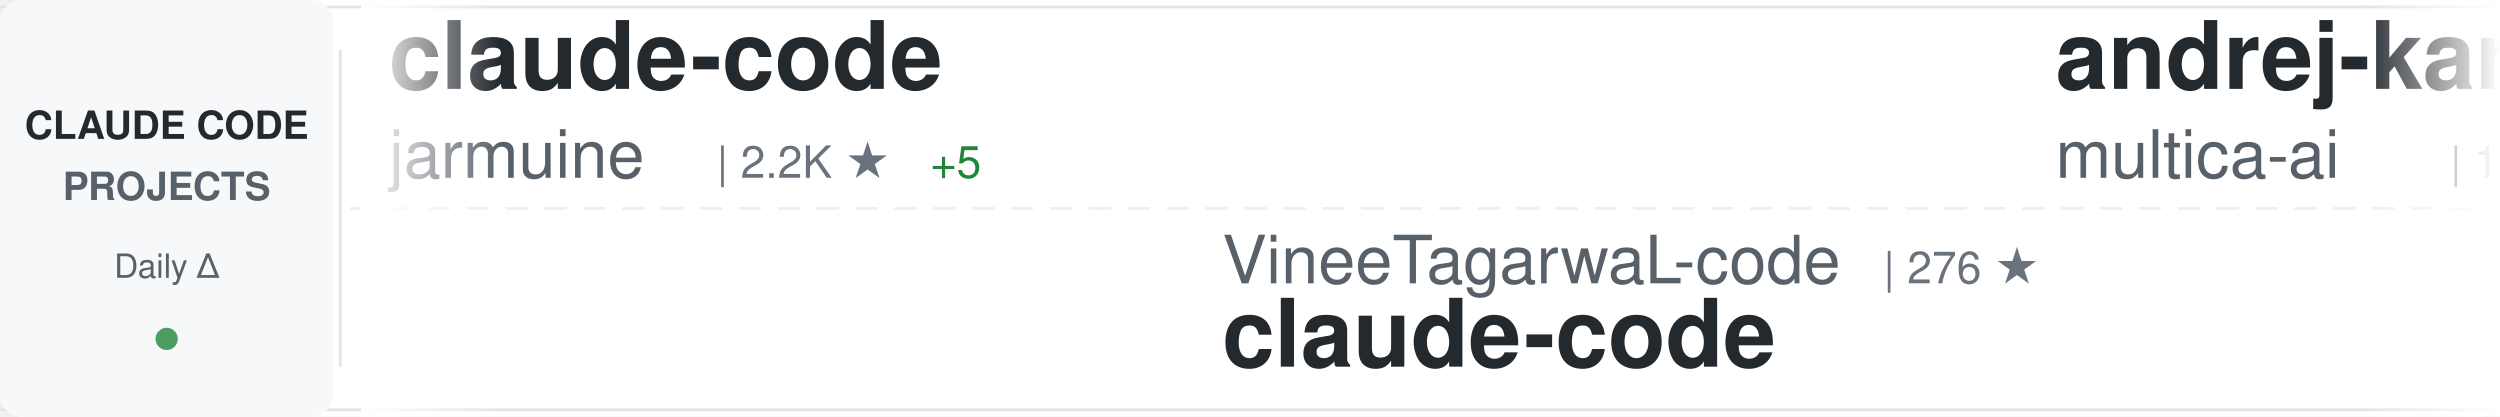
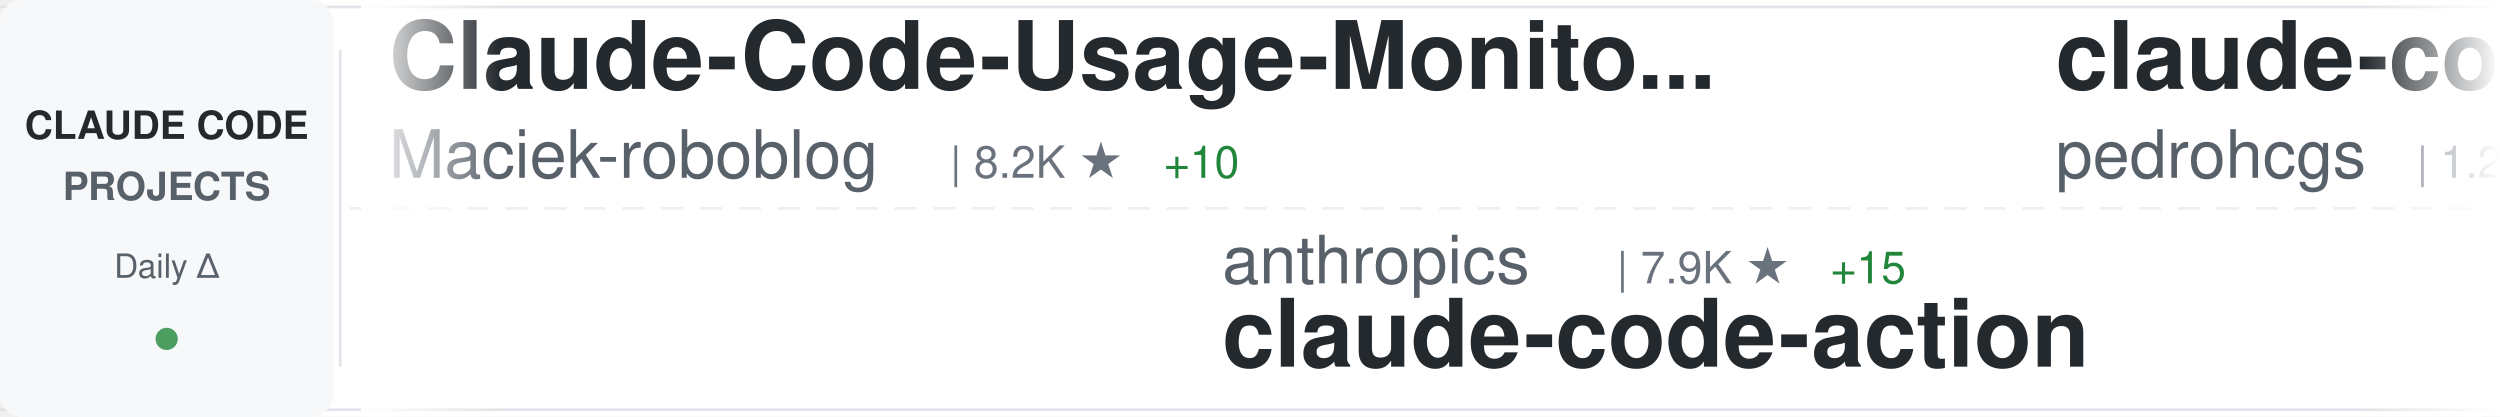
<svg xmlns="http://www.w3.org/2000/svg" width="900" height="150">
  <defs>
    <linearGradient id="awesomeLeftFade" x1="0%" y1="0%" x2="100%" y2="0%">
      <stop offset="0%" style="stop-color:#ffffff;stop-opacity:1" />
      <stop offset="100%" style="stop-color:#ffffff;stop-opacity:0" />
    </linearGradient>
    <linearGradient id="awesomeRightFade" x1="0%" y1="0%" x2="100%" y2="0%">
      <stop offset="0%" style="stop-color:#ffffff;stop-opacity:0" />
      <stop offset="100%" style="stop-color:#ffffff;stop-opacity:1" />
    </linearGradient>
  </defs>
  <rect width="900" height="150" fill="#ffffff" rx="8" />
  <rect x="0" y="2" width="900" height="1" fill="#e1e4e8" />
  <rect x="0" y="147" width="900" height="1" fill="#e1e4e8" />
  <line x1="0" y1="75" x2="900" y2="75" stroke="#e1e4e8" stroke-width="1" stroke-dasharray="8 6" opacity="0.6" />
  <rect x="0" y="0" width="120" height="150" fill="#f6f8fa" rx="8" />
  <text x="60" y="50" font-family="-apple-system, BlinkMacSystemFont, 'Segoe UI', Helvetica, Arial, sans-serif" font-size="14" font-weight="600" fill="#24292e" text-anchor="middle">CLAUDE CODE</text>
  <text x="60" y="72" font-family="-apple-system, BlinkMacSystemFont, 'Segoe UI', Helvetica, Arial, sans-serif" font-size="14" font-weight="600" fill="#586069" text-anchor="middle">PROJECTS</text>
  <text x="60" y="100" font-family="-apple-system, BlinkMacSystemFont, 'Segoe UI', Helvetica, Arial, sans-serif" font-size="12" font-weight="500" fill="#586069" text-anchor="middle">Daily Δ</text>
  <circle cx="60" cy="122" r="4" fill="#22863a" opacity="0.8" />
  <rect x="122" y="18" width="1" height="114" fill="#e1e4e8" />
  <clipPath id="awesomeTickerClip">
    <rect x="130" y="0" width="770" height="150" />
  </clipPath>
  <g clip-path="url(#awesomeTickerClip)">
    <g id="awesomeTickerItems">
      <animateTransform attributeName="transform" attributeType="XML" type="translate" from="0 0" to="-3000 0" dur="54s" repeatCount="indefinite" />
      <g transform="translate(0, 0)">
-         <text x="140" y="32" font-family="-apple-system, BlinkMacSystemFont, 'Segoe UI', Helvetica, Arial, sans-serif" font-size="34" font-weight="600" fill="#24292e">claude-code</text>
-         <text x="140" y="64" font-family="-apple-system, BlinkMacSystemFont, 'Segoe UI', Helvetica, Arial, sans-serif" font-size="24" font-weight="400" fill="#586069">jarmuine</text>
-         <text x="258" y="64" font-family="-apple-system, BlinkMacSystemFont, 'Segoe UI', Helvetica, Arial, sans-serif" font-size="16" font-weight="500" fill="#6a737d">| 2.2K ★</text>
-         <text x="335" y="64" font-family="-apple-system, BlinkMacSystemFont, 'Segoe UI', Helvetica, Arial, sans-serif" font-size="16" font-weight="500" fill="#22863a"> +5</text>
+         <text x="140" y="32" font-family="-apple-system, BlinkMacSystemFont, 'Segoe UI', Helvetica, Arial, sans-serif" font-size="34" font-weight="600" fill="#24292e">Claude-Code-Usage-Monito...</text>
+         <text x="140" y="64" font-family="-apple-system, BlinkMacSystemFont, 'Segoe UI', Helvetica, Arial, sans-serif" font-size="24" font-weight="400" fill="#586069">Maciek-roboblog</text>
+         <text x="342" y="64" font-family="-apple-system, BlinkMacSystemFont, 'Segoe UI', Helvetica, Arial, sans-serif" font-size="16" font-weight="500" fill="#6a737d">| 8.2K ★</text>
+         <text x="419" y="64" font-family="-apple-system, BlinkMacSystemFont, 'Segoe UI', Helvetica, Arial, sans-serif" font-size="16" font-weight="500" fill="#22863a"> +10</text>
      </g>
      <g transform="translate(300, 0)">
-         <text x="140" y="102" font-family="-apple-system, BlinkMacSystemFont, 'Segoe UI', Helvetica, Arial, sans-serif" font-size="24" font-weight="400" fill="#586069">VineeTagarwaL-code</text>
-         <text x="378" y="102" font-family="-apple-system, BlinkMacSystemFont, 'Segoe UI', Helvetica, Arial, sans-serif" font-size="16" font-weight="500" fill="#6a737d">| 276 ★</text>
+         <text x="140" y="102" font-family="-apple-system, BlinkMacSystemFont, 'Segoe UI', Helvetica, Arial, sans-serif" font-size="24" font-weight="400" fill="#586069">anthropics</text>
+         <text x="282" y="102" font-family="-apple-system, BlinkMacSystemFont, 'Segoe UI', Helvetica, Arial, sans-serif" font-size="16" font-weight="500" fill="#6a737d">| 7.9K ★</text>
+         <text x="359" y="102" font-family="-apple-system, BlinkMacSystemFont, 'Segoe UI', Helvetica, Arial, sans-serif" font-size="16" font-weight="500" fill="#22863a"> +15</text>
+         <text x="140" y="132" font-family="-apple-system, BlinkMacSystemFont, 'Segoe UI', Helvetica, Arial, sans-serif" font-size="34" font-weight="600" fill="#24292e">claude-code-action</text>
+       </g>
+       <g transform="translate(600, 0)">
+         <text x="140" y="32" font-family="-apple-system, BlinkMacSystemFont, 'Segoe UI', Helvetica, Arial, sans-serif" font-size="34" font-weight="600" fill="#24292e">claude-code-my-workflow</text>
+         <text x="140" y="64" font-family="-apple-system, BlinkMacSystemFont, 'Segoe UI', Helvetica, Arial, sans-serif" font-size="24" font-weight="400" fill="#586069">pedrohcgs</text>
+         <text x="270" y="64" font-family="-apple-system, BlinkMacSystemFont, 'Segoe UI', Helvetica, Arial, sans-serif" font-size="16" font-weight="500" fill="#6a737d">| 1.2K ★</text>
+         <text x="347" y="64" font-family="-apple-system, BlinkMacSystemFont, 'Segoe UI', Helvetica, Arial, sans-serif" font-size="16" font-weight="500" fill="#22863a"> +6</text>
+       </g>
+       <g transform="translate(900, 0)">
+         <text x="140" y="102" font-family="-apple-system, BlinkMacSystemFont, 'Segoe UI', Helvetica, Arial, sans-serif" font-size="24" font-weight="400" fill="#586069">RishabhK103</text>
+         <text x="294" y="102" font-family="-apple-system, BlinkMacSystemFont, 'Segoe UI', Helvetica, Arial, sans-serif" font-size="16" font-weight="500" fill="#6a737d">| 89 ★</text>
        <text x="140" y="132" font-family="-apple-system, BlinkMacSystemFont, 'Segoe UI', Helvetica, Arial, sans-serif" font-size="34" font-weight="600" fill="#24292e">claude-code</text>
      </g>
-       <g transform="translate(600, 0)">
-         <text x="140" y="32" font-family="-apple-system, BlinkMacSystemFont, 'Segoe UI', Helvetica, Arial, sans-serif" font-size="34" font-weight="600" fill="#24292e">andrej-karpathy-skills</text>
-         <text x="140" y="64" font-family="-apple-system, BlinkMacSystemFont, 'Segoe UI', Helvetica, Arial, sans-serif" font-size="24" font-weight="400" fill="#586069">multica-ai</text>
-         <text x="282" y="64" font-family="-apple-system, BlinkMacSystemFont, 'Segoe UI', Helvetica, Arial, sans-serif" font-size="16" font-weight="500" fill="#6a737d">| 172.0K ★</text>
-         <text x="377" y="64" font-family="-apple-system, BlinkMacSystemFont, 'Segoe UI', Helvetica, Arial, sans-serif" font-size="16" font-weight="500" fill="#22863a"> +794</text>
-       </g>
-       <g transform="translate(900, 0)">
-         <text x="140" y="102" font-family="-apple-system, BlinkMacSystemFont, 'Segoe UI', Helvetica, Arial, sans-serif" font-size="24" font-weight="400" fill="#586069">sugyan</text>
-         <text x="234" y="102" font-family="-apple-system, BlinkMacSystemFont, 'Segoe UI', Helvetica, Arial, sans-serif" font-size="16" font-weight="500" fill="#6a737d">| 1.1K ★</text>
-         <text x="311" y="102" font-family="-apple-system, BlinkMacSystemFont, 'Segoe UI', Helvetica, Arial, sans-serif" font-size="16" font-weight="500" fill="#22863a"> +2</text>
-         <text x="140" y="132" font-family="-apple-system, BlinkMacSystemFont, 'Segoe UI', Helvetica, Arial, sans-serif" font-size="34" font-weight="600" fill="#24292e">claude-code-webui</text>
-       </g>
      <g transform="translate(1200, 0)">
-         <text x="140" y="32" font-family="-apple-system, BlinkMacSystemFont, 'Segoe UI', Helvetica, Arial, sans-serif" font-size="34" font-weight="600" fill="#24292e">Claude-Code-Source-Study</text>
-         <text x="140" y="64" font-family="-apple-system, BlinkMacSystemFont, 'Segoe UI', Helvetica, Arial, sans-serif" font-size="24" font-weight="400" fill="#586069">luyao618</text>
-         <text x="258" y="64" font-family="-apple-system, BlinkMacSystemFont, 'Segoe UI', Helvetica, Arial, sans-serif" font-size="16" font-weight="500" fill="#6a737d">| 1.5K ★</text>
-         <text x="335" y="64" font-family="-apple-system, BlinkMacSystemFont, 'Segoe UI', Helvetica, Arial, sans-serif" font-size="16" font-weight="500" fill="#22863a"> +5</text>
+         <text x="140" y="32" font-family="-apple-system, BlinkMacSystemFont, 'Segoe UI', Helvetica, Arial, sans-serif" font-size="34" font-weight="600" fill="#24292e">claude-code</text>
+         <text x="140" y="64" font-family="-apple-system, BlinkMacSystemFont, 'Segoe UI', Helvetica, Arial, sans-serif" font-size="24" font-weight="400" fill="#586069">claude-code-best</text>
+         <text x="354" y="64" font-family="-apple-system, BlinkMacSystemFont, 'Segoe UI', Helvetica, Arial, sans-serif" font-size="16" font-weight="500" fill="#6a737d">| 19.7K ★</text>
+         <text x="440" y="64" font-family="-apple-system, BlinkMacSystemFont, 'Segoe UI', Helvetica, Arial, sans-serif" font-size="16" font-weight="500" fill="#22863a"> +75</text>
      </g>
      <g transform="translate(1500, 0)">
-         <text x="140" y="102" font-family="-apple-system, BlinkMacSystemFont, 'Segoe UI', Helvetica, Arial, sans-serif" font-size="24" font-weight="400" fill="#586069">RichardAtCT</text>
-         <text x="294" y="102" font-family="-apple-system, BlinkMacSystemFont, 'Segoe UI', Helvetica, Arial, sans-serif" font-size="16" font-weight="500" fill="#6a737d">| 2.7K ★</text>
-         <text x="371" y="102" font-family="-apple-system, BlinkMacSystemFont, 'Segoe UI', Helvetica, Arial, sans-serif" font-size="16" font-weight="500" fill="#22863a"> +1</text>
-         <text x="140" y="132" font-family="-apple-system, BlinkMacSystemFont, 'Segoe UI', Helvetica, Arial, sans-serif" font-size="34" font-weight="600" fill="#24292e">claude-code-telegram</text>
+         <text x="140" y="102" font-family="-apple-system, BlinkMacSystemFont, 'Segoe UI', Helvetica, Arial, sans-serif" font-size="24" font-weight="400" fill="#586069">edmund-io</text>
+         <text x="270" y="102" font-family="-apple-system, BlinkMacSystemFont, 'Segoe UI', Helvetica, Arial, sans-serif" font-size="16" font-weight="500" fill="#6a737d">| 1.5K ★</text>
+         <text x="347" y="102" font-family="-apple-system, BlinkMacSystemFont, 'Segoe UI', Helvetica, Arial, sans-serif" font-size="16" font-weight="500" fill="#22863a"> +2</text>
+         <text x="140" y="132" font-family="-apple-system, BlinkMacSystemFont, 'Segoe UI', Helvetica, Arial, sans-serif" font-size="34" font-weight="600" fill="#24292e">edmunds-claude-code</text>
      </g>
      <g transform="translate(1800, 0)">
-         <text x="140" y="32" font-family="-apple-system, BlinkMacSystemFont, 'Segoe UI', Helvetica, Arial, sans-serif" font-size="34" font-weight="600" fill="#24292e">Claude-Code-Workflow</text>
-         <text x="140" y="64" font-family="-apple-system, BlinkMacSystemFont, 'Segoe UI', Helvetica, Arial, sans-serif" font-size="24" font-weight="400" fill="#586069">catlog22</text>
-         <text x="258" y="64" font-family="-apple-system, BlinkMacSystemFont, 'Segoe UI', Helvetica, Arial, sans-serif" font-size="16" font-weight="500" fill="#6a737d">| 2.1K ★</text>
-         <text x="335" y="64" font-family="-apple-system, BlinkMacSystemFont, 'Segoe UI', Helvetica, Arial, sans-serif" font-size="16" font-weight="500" fill="#22863a"> +9</text>
+         <text x="140" y="32" font-family="-apple-system, BlinkMacSystemFont, 'Segoe UI', Helvetica, Arial, sans-serif" font-size="34" font-weight="600" fill="#24292e">claude-code-source-code</text>
+         <text x="140" y="64" font-family="-apple-system, BlinkMacSystemFont, 'Segoe UI', Helvetica, Arial, sans-serif" font-size="24" font-weight="400" fill="#586069">777genius</text>
+         <text x="270" y="64" font-family="-apple-system, BlinkMacSystemFont, 'Segoe UI', Helvetica, Arial, sans-serif" font-size="16" font-weight="500" fill="#6a737d">| 914 ★</text>
      </g>
      <g transform="translate(2100, 0)">
-         <text x="140" y="102" font-family="-apple-system, BlinkMacSystemFont, 'Segoe UI', Helvetica, Arial, sans-serif" font-size="24" font-weight="400" fill="#586069">anthropics</text>
-         <text x="282" y="102" font-family="-apple-system, BlinkMacSystemFont, 'Segoe UI', Helvetica, Arial, sans-serif" font-size="16" font-weight="500" fill="#6a737d">| 148.5K ★</text>
-         <text x="377" y="102" font-family="-apple-system, BlinkMacSystemFont, 'Segoe UI', Helvetica, Arial, sans-serif" font-size="16" font-weight="500" fill="#22863a"> +553</text>
-         <text x="140" y="132" font-family="-apple-system, BlinkMacSystemFont, 'Segoe UI', Helvetica, Arial, sans-serif" font-size="34" font-weight="600" fill="#24292e">skills</text>
+         <text x="140" y="102" font-family="-apple-system, BlinkMacSystemFont, 'Segoe UI', Helvetica, Arial, sans-serif" font-size="24" font-weight="400" fill="#586069">shanraisshan</text>
+         <text x="306" y="102" font-family="-apple-system, BlinkMacSystemFont, 'Segoe UI', Helvetica, Arial, sans-serif" font-size="16" font-weight="500" fill="#6a737d">| 57.1K ★</text>
+         <text x="392" y="102" font-family="-apple-system, BlinkMacSystemFont, 'Segoe UI', Helvetica, Arial, sans-serif" font-size="16" font-weight="500" fill="#22863a"> +161</text>
+         <text x="140" y="132" font-family="-apple-system, BlinkMacSystemFont, 'Segoe UI', Helvetica, Arial, sans-serif" font-size="34" font-weight="600" fill="#24292e">claude-code-best-practic...</text>
      </g>
      <g transform="translate(2400, 0)">
-         <text x="140" y="32" font-family="-apple-system, BlinkMacSystemFont, 'Segoe UI', Helvetica, Arial, sans-serif" font-size="34" font-weight="600" fill="#24292e">claude-code-local</text>
-         <text x="140" y="64" font-family="-apple-system, BlinkMacSystemFont, 'Segoe UI', Helvetica, Arial, sans-serif" font-size="24" font-weight="400" fill="#586069">nicedreamzapp</text>
-         <text x="318" y="64" font-family="-apple-system, BlinkMacSystemFont, 'Segoe UI', Helvetica, Arial, sans-serif" font-size="16" font-weight="500" fill="#6a737d">| 2.7K ★</text>
-         <text x="395" y="64" font-family="-apple-system, BlinkMacSystemFont, 'Segoe UI', Helvetica, Arial, sans-serif" font-size="16" font-weight="500" fill="#22863a"> +4</text>
+         <text x="140" y="32" font-family="-apple-system, BlinkMacSystemFont, 'Segoe UI', Helvetica, Arial, sans-serif" font-size="34" font-weight="600" fill="#24292e">claude-code-tips</text>
+         <text x="140" y="64" font-family="-apple-system, BlinkMacSystemFont, 'Segoe UI', Helvetica, Arial, sans-serif" font-size="24" font-weight="400" fill="#586069">ykdojo</text>
+         <text x="234" y="64" font-family="-apple-system, BlinkMacSystemFont, 'Segoe UI', Helvetica, Arial, sans-serif" font-size="16" font-weight="500" fill="#6a737d">| 8.7K ★</text>
+         <text x="311" y="64" font-family="-apple-system, BlinkMacSystemFont, 'Segoe UI', Helvetica, Arial, sans-serif" font-size="16" font-weight="500" fill="#22863a"> +12</text>
      </g>
      <g transform="translate(2700, 0)">
-         <text x="140" y="102" font-family="-apple-system, BlinkMacSystemFont, 'Segoe UI', Helvetica, Arial, sans-serif" font-size="24" font-weight="400" fill="#586069">isboyjc</text>
-         <text x="246" y="102" font-family="-apple-system, BlinkMacSystemFont, 'Segoe UI', Helvetica, Arial, sans-serif" font-size="16" font-weight="500" fill="#6a737d">| 158 ★</text>
-         <text x="140" y="132" font-family="-apple-system, BlinkMacSystemFont, 'Segoe UI', Helvetica, Arial, sans-serif" font-size="34" font-weight="600" fill="#24292e">claude-code</text>
+         <text x="140" y="102" font-family="-apple-system, BlinkMacSystemFont, 'Segoe UI', Helvetica, Arial, sans-serif" font-size="24" font-weight="400" fill="#586069">jeremylongshore</text>
+         <text x="342" y="102" font-family="-apple-system, BlinkMacSystemFont, 'Segoe UI', Helvetica, Arial, sans-serif" font-size="16" font-weight="500" fill="#6a737d">| 2.3K ★</text>
+         <text x="419" y="102" font-family="-apple-system, BlinkMacSystemFont, 'Segoe UI', Helvetica, Arial, sans-serif" font-size="16" font-weight="500" fill="#22863a"> +6</text>
+         <text x="140" y="132" font-family="-apple-system, BlinkMacSystemFont, 'Segoe UI', Helvetica, Arial, sans-serif" font-size="34" font-weight="600" fill="#24292e">claude-code-plugins-plus...</text>
      </g>
      <g transform="translate(3000, 0)">
-         <text x="140" y="32" font-family="-apple-system, BlinkMacSystemFont, 'Segoe UI', Helvetica, Arial, sans-serif" font-size="34" font-weight="600" fill="#24292e">claude-code</text>
-         <text x="140" y="64" font-family="-apple-system, BlinkMacSystemFont, 'Segoe UI', Helvetica, Arial, sans-serif" font-size="24" font-weight="400" fill="#586069">jarmuine</text>
-         <text x="258" y="64" font-family="-apple-system, BlinkMacSystemFont, 'Segoe UI', Helvetica, Arial, sans-serif" font-size="16" font-weight="500" fill="#6a737d">| 2.2K ★</text>
-         <text x="335" y="64" font-family="-apple-system, BlinkMacSystemFont, 'Segoe UI', Helvetica, Arial, sans-serif" font-size="16" font-weight="500" fill="#22863a"> +5</text>
+         <text x="140" y="32" font-family="-apple-system, BlinkMacSystemFont, 'Segoe UI', Helvetica, Arial, sans-serif" font-size="34" font-weight="600" fill="#24292e">Claude-Code-Usage-Monito...</text>
+         <text x="140" y="64" font-family="-apple-system, BlinkMacSystemFont, 'Segoe UI', Helvetica, Arial, sans-serif" font-size="24" font-weight="400" fill="#586069">Maciek-roboblog</text>
+         <text x="342" y="64" font-family="-apple-system, BlinkMacSystemFont, 'Segoe UI', Helvetica, Arial, sans-serif" font-size="16" font-weight="500" fill="#6a737d">| 8.2K ★</text>
+         <text x="419" y="64" font-family="-apple-system, BlinkMacSystemFont, 'Segoe UI', Helvetica, Arial, sans-serif" font-size="16" font-weight="500" fill="#22863a"> +10</text>
      </g>
      <g transform="translate(3300, 0)">
-         <text x="140" y="102" font-family="-apple-system, BlinkMacSystemFont, 'Segoe UI', Helvetica, Arial, sans-serif" font-size="24" font-weight="400" fill="#586069">VineeTagarwaL-code</text>
-         <text x="378" y="102" font-family="-apple-system, BlinkMacSystemFont, 'Segoe UI', Helvetica, Arial, sans-serif" font-size="16" font-weight="500" fill="#6a737d">| 276 ★</text>
-         <text x="140" y="132" font-family="-apple-system, BlinkMacSystemFont, 'Segoe UI', Helvetica, Arial, sans-serif" font-size="34" font-weight="600" fill="#24292e">claude-code</text>
+         <text x="140" y="102" font-family="-apple-system, BlinkMacSystemFont, 'Segoe UI', Helvetica, Arial, sans-serif" font-size="24" font-weight="400" fill="#586069">anthropics</text>
+         <text x="282" y="102" font-family="-apple-system, BlinkMacSystemFont, 'Segoe UI', Helvetica, Arial, sans-serif" font-size="16" font-weight="500" fill="#6a737d">| 7.9K ★</text>
+         <text x="359" y="102" font-family="-apple-system, BlinkMacSystemFont, 'Segoe UI', Helvetica, Arial, sans-serif" font-size="16" font-weight="500" fill="#22863a"> +15</text>
+         <text x="140" y="132" font-family="-apple-system, BlinkMacSystemFont, 'Segoe UI', Helvetica, Arial, sans-serif" font-size="34" font-weight="600" fill="#24292e">claude-code-action</text>
      </g>
      <g transform="translate(3600, 0)">
-         <text x="140" y="32" font-family="-apple-system, BlinkMacSystemFont, 'Segoe UI', Helvetica, Arial, sans-serif" font-size="34" font-weight="600" fill="#24292e">andrej-karpathy-skills</text>
-         <text x="140" y="64" font-family="-apple-system, BlinkMacSystemFont, 'Segoe UI', Helvetica, Arial, sans-serif" font-size="24" font-weight="400" fill="#586069">multica-ai</text>
-         <text x="282" y="64" font-family="-apple-system, BlinkMacSystemFont, 'Segoe UI', Helvetica, Arial, sans-serif" font-size="16" font-weight="500" fill="#6a737d">| 172.0K ★</text>
-         <text x="377" y="64" font-family="-apple-system, BlinkMacSystemFont, 'Segoe UI', Helvetica, Arial, sans-serif" font-size="16" font-weight="500" fill="#22863a"> +794</text>
+         <text x="140" y="32" font-family="-apple-system, BlinkMacSystemFont, 'Segoe UI', Helvetica, Arial, sans-serif" font-size="34" font-weight="600" fill="#24292e">claude-code-my-workflow</text>
+         <text x="140" y="64" font-family="-apple-system, BlinkMacSystemFont, 'Segoe UI', Helvetica, Arial, sans-serif" font-size="24" font-weight="400" fill="#586069">pedrohcgs</text>
+         <text x="270" y="64" font-family="-apple-system, BlinkMacSystemFont, 'Segoe UI', Helvetica, Arial, sans-serif" font-size="16" font-weight="500" fill="#6a737d">| 1.2K ★</text>
+         <text x="347" y="64" font-family="-apple-system, BlinkMacSystemFont, 'Segoe UI', Helvetica, Arial, sans-serif" font-size="16" font-weight="500" fill="#22863a"> +6</text>
      </g>
      <g transform="translate(3900, 0)">
-         <text x="140" y="102" font-family="-apple-system, BlinkMacSystemFont, 'Segoe UI', Helvetica, Arial, sans-serif" font-size="24" font-weight="400" fill="#586069">sugyan</text>
-         <text x="234" y="102" font-family="-apple-system, BlinkMacSystemFont, 'Segoe UI', Helvetica, Arial, sans-serif" font-size="16" font-weight="500" fill="#6a737d">| 1.1K ★</text>
-         <text x="311" y="102" font-family="-apple-system, BlinkMacSystemFont, 'Segoe UI', Helvetica, Arial, sans-serif" font-size="16" font-weight="500" fill="#22863a"> +2</text>
-         <text x="140" y="132" font-family="-apple-system, BlinkMacSystemFont, 'Segoe UI', Helvetica, Arial, sans-serif" font-size="34" font-weight="600" fill="#24292e">claude-code-webui</text>
+         <text x="140" y="102" font-family="-apple-system, BlinkMacSystemFont, 'Segoe UI', Helvetica, Arial, sans-serif" font-size="24" font-weight="400" fill="#586069">RishabhK103</text>
+         <text x="294" y="102" font-family="-apple-system, BlinkMacSystemFont, 'Segoe UI', Helvetica, Arial, sans-serif" font-size="16" font-weight="500" fill="#6a737d">| 89 ★</text>
+         <text x="140" y="132" font-family="-apple-system, BlinkMacSystemFont, 'Segoe UI', Helvetica, Arial, sans-serif" font-size="34" font-weight="600" fill="#24292e">claude-code</text>
      </g>
    </g>
  </g>
  <rect x="130" y="0" width="50" height="150" fill="url(#awesomeLeftFade)" />
  <rect x="850" y="0" width="50" height="150" fill="url(#awesomeRightFade)" />
</svg>
